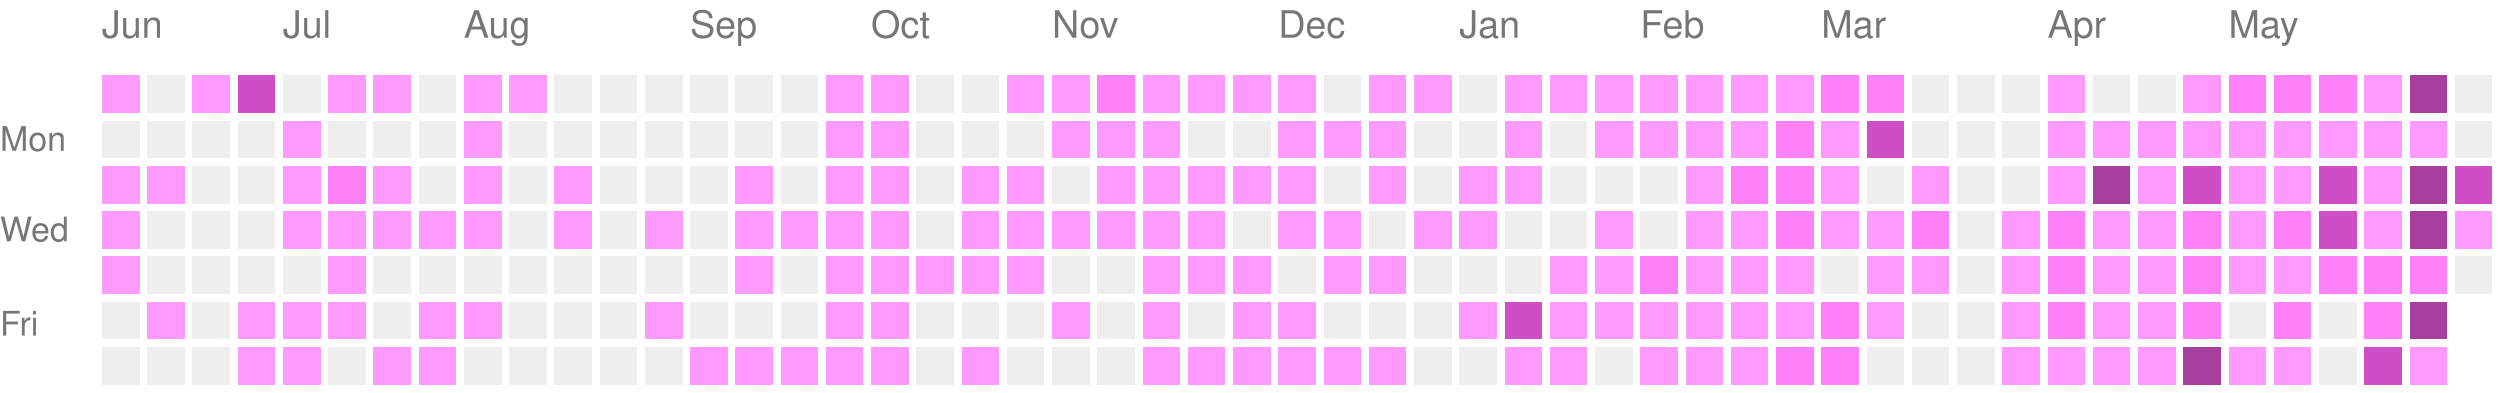
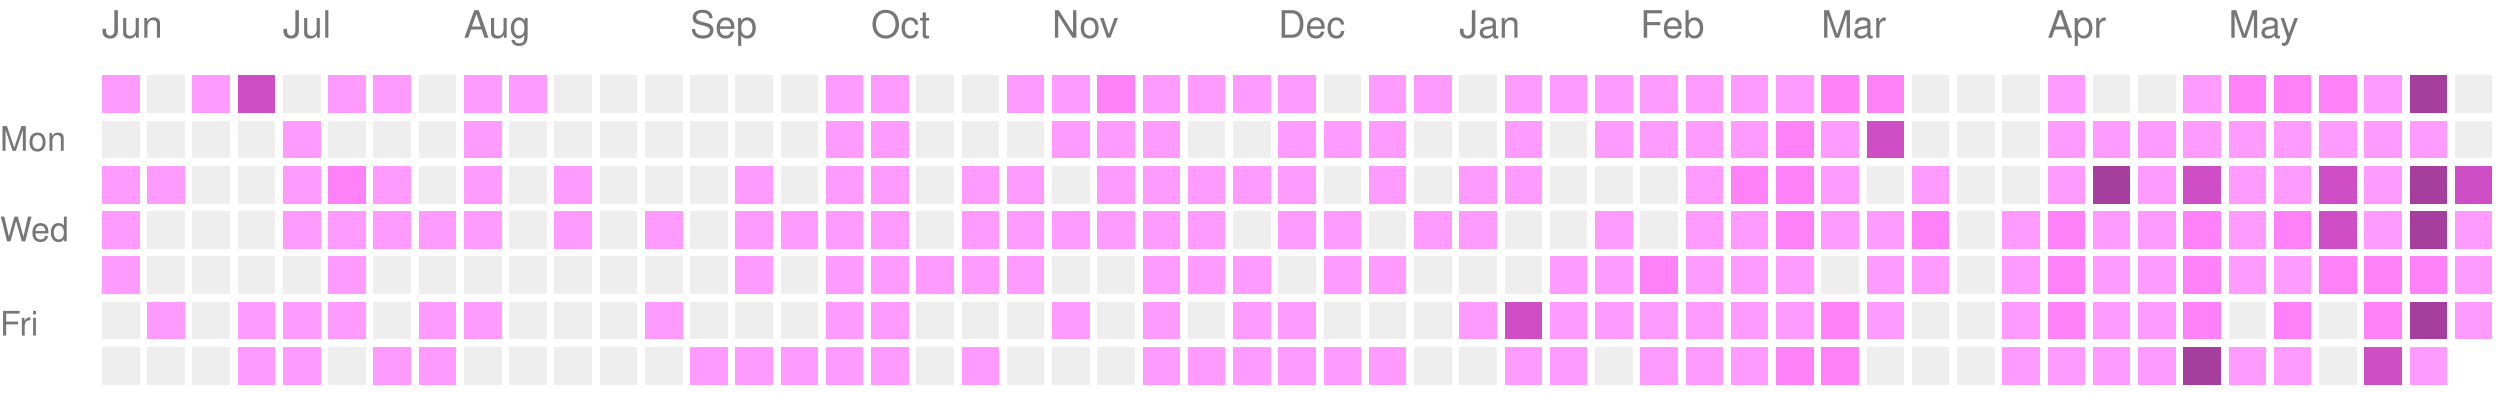
<svg xmlns="http://www.w3.org/2000/svg" version="1.1" width="663" height="104">
  <rect style="fill:#ff9bff;shape-rendering:crispedges;" data-score="1" data-date="2025-06-08" x="27" y="20" width="10" height="10" />
  <rect style="fill:#EEEEEE;shape-rendering:crispedges;" data-score="0" data-date="2025-06-15" x="39" y="20" width="10" height="10" />
  <rect style="fill:#ff9bff;shape-rendering:crispedges;" data-score="1" data-date="2025-06-22" x="51" y="20" width="10" height="10" />
  <rect style="fill:#d04ec5;shape-rendering:crispedges;" data-score="3" data-date="2025-06-29" x="63" y="20" width="10" height="10" />
  <rect style="fill:#EEEEEE;shape-rendering:crispedges;" data-score="0" data-date="2025-07-06" x="75" y="20" width="10" height="10" />
  <rect style="fill:#ff9bff;shape-rendering:crispedges;" data-score="1" data-date="2025-07-13" x="87" y="20" width="10" height="10" />
  <rect style="fill:#ff9bff;shape-rendering:crispedges;" data-score="1" data-date="2025-07-20" x="99" y="20" width="10" height="10" />
  <rect style="fill:#EEEEEE;shape-rendering:crispedges;" data-score="0" data-date="2025-07-27" x="111" y="20" width="10" height="10" />
  <rect style="fill:#ff9bff;shape-rendering:crispedges;" data-score="1" data-date="2025-08-03" x="123" y="20" width="10" height="10" />
  <rect style="fill:#ff9bff;shape-rendering:crispedges;" data-score="1" data-date="2025-08-10" x="135" y="20" width="10" height="10" />
  <rect style="fill:#EEEEEE;shape-rendering:crispedges;" data-score="0" data-date="2025-08-17" x="147" y="20" width="10" height="10" />
  <rect style="fill:#EEEEEE;shape-rendering:crispedges;" data-score="0" data-date="2025-08-24" x="159" y="20" width="10" height="10" />
  <rect style="fill:#EEEEEE;shape-rendering:crispedges;" data-score="0" data-date="2025-08-31" x="171" y="20" width="10" height="10" />
  <rect style="fill:#EEEEEE;shape-rendering:crispedges;" data-score="0" data-date="2025-09-07" x="183" y="20" width="10" height="10" />
  <rect style="fill:#EEEEEE;shape-rendering:crispedges;" data-score="0" data-date="2025-09-14" x="195" y="20" width="10" height="10" />
  <rect style="fill:#EEEEEE;shape-rendering:crispedges;" data-score="0" data-date="2025-09-21" x="207" y="20" width="10" height="10" />
  <rect style="fill:#ff9bff;shape-rendering:crispedges;" data-score="1" data-date="2025-09-28" x="219" y="20" width="10" height="10" />
  <rect style="fill:#ff9bff;shape-rendering:crispedges;" data-score="1" data-date="2025-10-05" x="231" y="20" width="10" height="10" />
  <rect style="fill:#EEEEEE;shape-rendering:crispedges;" data-score="0" data-date="2025-10-12" x="243" y="20" width="10" height="10" />
  <rect style="fill:#EEEEEE;shape-rendering:crispedges;" data-score="0" data-date="2025-10-19" x="255" y="20" width="10" height="10" />
  <rect style="fill:#ff9bff;shape-rendering:crispedges;" data-score="1" data-date="2025-10-26" x="267" y="20" width="10" height="10" />
  <rect style="fill:#ff9bff;shape-rendering:crispedges;" data-score="1" data-date="2025-11-02" x="279" y="20" width="10" height="10" />
  <rect style="fill:#ff81f8;shape-rendering:crispedges;" data-score="2" data-date="2025-11-09" x="291" y="20" width="10" height="10" />
  <rect style="fill:#ff9bff;shape-rendering:crispedges;" data-score="1" data-date="2025-11-16" x="303" y="20" width="10" height="10" />
  <rect style="fill:#ff9bff;shape-rendering:crispedges;" data-score="1" data-date="2025-11-23" x="315" y="20" width="10" height="10" />
  <rect style="fill:#ff9bff;shape-rendering:crispedges;" data-score="1" data-date="2025-11-30" x="327" y="20" width="10" height="10" />
  <rect style="fill:#ff9bff;shape-rendering:crispedges;" data-score="1" data-date="2025-12-07" x="339" y="20" width="10" height="10" />
  <rect style="fill:#EEEEEE;shape-rendering:crispedges;" data-score="0" data-date="2025-12-14" x="351" y="20" width="10" height="10" />
  <rect style="fill:#ff9bff;shape-rendering:crispedges;" data-score="1" data-date="2025-12-21" x="363" y="20" width="10" height="10" />
  <rect style="fill:#ff9bff;shape-rendering:crispedges;" data-score="1" data-date="2025-12-28" x="375" y="20" width="10" height="10" />
  <rect style="fill:#EEEEEE;shape-rendering:crispedges;" data-score="0" data-date="2026-01-04" x="387" y="20" width="10" height="10" />
  <rect style="fill:#ff9bff;shape-rendering:crispedges;" data-score="1" data-date="2026-01-11" x="399" y="20" width="10" height="10" />
  <rect style="fill:#ff9bff;shape-rendering:crispedges;" data-score="1" data-date="2026-01-18" x="411" y="20" width="10" height="10" />
  <rect style="fill:#ff9bff;shape-rendering:crispedges;" data-score="1" data-date="2026-01-25" x="423" y="20" width="10" height="10" />
  <rect style="fill:#ff9bff;shape-rendering:crispedges;" data-score="1" data-date="2026-02-01" x="435" y="20" width="10" height="10" />
  <rect style="fill:#ff9bff;shape-rendering:crispedges;" data-score="1" data-date="2026-02-08" x="447" y="20" width="10" height="10" />
  <rect style="fill:#ff9bff;shape-rendering:crispedges;" data-score="1" data-date="2026-02-15" x="459" y="20" width="10" height="10" />
  <rect style="fill:#ff9bff;shape-rendering:crispedges;" data-score="1" data-date="2026-02-22" x="471" y="20" width="10" height="10" />
  <rect style="fill:#ff81f8;shape-rendering:crispedges;" data-score="2" data-date="2026-03-01" x="483" y="20" width="10" height="10" />
  <rect style="fill:#ff81f8;shape-rendering:crispedges;" data-score="2" data-date="2026-03-08" x="495" y="20" width="10" height="10" />
  <rect style="fill:#EEEEEE;shape-rendering:crispedges;" data-score="0" data-date="2026-03-15" x="507" y="20" width="10" height="10" />
  <rect style="fill:#EEEEEE;shape-rendering:crispedges;" data-score="0" data-date="2026-03-22" x="519" y="20" width="10" height="10" />
  <rect style="fill:#EEEEEE;shape-rendering:crispedges;" data-score="0" data-date="2026-03-29" x="531" y="20" width="10" height="10" />
  <rect style="fill:#ff9bff;shape-rendering:crispedges;" data-score="1" data-date="2026-04-05" x="543" y="20" width="10" height="10" />
  <rect style="fill:#EEEEEE;shape-rendering:crispedges;" data-score="0" data-date="2026-04-12" x="555" y="20" width="10" height="10" />
  <rect style="fill:#EEEEEE;shape-rendering:crispedges;" data-score="0" data-date="2026-04-19" x="567" y="20" width="10" height="10" />
  <rect style="fill:#ff9bff;shape-rendering:crispedges;" data-score="1" data-date="2026-04-26" x="579" y="20" width="10" height="10" />
  <rect style="fill:#ff81f8;shape-rendering:crispedges;" data-score="2" data-date="2026-05-03" x="591" y="20" width="10" height="10" />
  <rect style="fill:#ff81f8;shape-rendering:crispedges;" data-score="2" data-date="2026-05-10" x="603" y="20" width="10" height="10" />
  <rect style="fill:#ff81f8;shape-rendering:crispedges;" data-score="2" data-date="2026-05-17" x="615" y="20" width="10" height="10" />
  <rect style="fill:#ff9bff;shape-rendering:crispedges;" data-score="1" data-date="2026-05-24" x="627" y="20" width="10" height="10" />
  <rect style="fill:#a63e9e;shape-rendering:crispedges;" data-score="4" data-date="2026-05-31" x="639" y="20" width="10" height="10" />
  <rect style="fill:#EEEEEE;shape-rendering:crispedges;" data-score="0" data-date="2026-06-07" x="651" y="20" width="10" height="10" />
  <rect style="fill:#EEEEEE;shape-rendering:crispedges;" data-score="0" data-date="2025-06-09" x="27" y="32" width="10" height="10" />
  <rect style="fill:#EEEEEE;shape-rendering:crispedges;" data-score="0" data-date="2025-06-16" x="39" y="32" width="10" height="10" />
  <rect style="fill:#EEEEEE;shape-rendering:crispedges;" data-score="0" data-date="2025-06-23" x="51" y="32" width="10" height="10" />
  <rect style="fill:#EEEEEE;shape-rendering:crispedges;" data-score="0" data-date="2025-06-30" x="63" y="32" width="10" height="10" />
  <rect style="fill:#ff9bff;shape-rendering:crispedges;" data-score="1" data-date="2025-07-07" x="75" y="32" width="10" height="10" />
  <rect style="fill:#EEEEEE;shape-rendering:crispedges;" data-score="0" data-date="2025-07-14" x="87" y="32" width="10" height="10" />
  <rect style="fill:#EEEEEE;shape-rendering:crispedges;" data-score="0" data-date="2025-07-21" x="99" y="32" width="10" height="10" />
  <rect style="fill:#EEEEEE;shape-rendering:crispedges;" data-score="0" data-date="2025-07-28" x="111" y="32" width="10" height="10" />
  <rect style="fill:#ff9bff;shape-rendering:crispedges;" data-score="1" data-date="2025-08-04" x="123" y="32" width="10" height="10" />
  <rect style="fill:#EEEEEE;shape-rendering:crispedges;" data-score="0" data-date="2025-08-11" x="135" y="32" width="10" height="10" />
  <rect style="fill:#EEEEEE;shape-rendering:crispedges;" data-score="0" data-date="2025-08-18" x="147" y="32" width="10" height="10" />
  <rect style="fill:#EEEEEE;shape-rendering:crispedges;" data-score="0" data-date="2025-08-25" x="159" y="32" width="10" height="10" />
  <rect style="fill:#EEEEEE;shape-rendering:crispedges;" data-score="0" data-date="2025-09-01" x="171" y="32" width="10" height="10" />
  <rect style="fill:#EEEEEE;shape-rendering:crispedges;" data-score="0" data-date="2025-09-08" x="183" y="32" width="10" height="10" />
  <rect style="fill:#EEEEEE;shape-rendering:crispedges;" data-score="0" data-date="2025-09-15" x="195" y="32" width="10" height="10" />
  <rect style="fill:#EEEEEE;shape-rendering:crispedges;" data-score="0" data-date="2025-09-22" x="207" y="32" width="10" height="10" />
  <rect style="fill:#ff9bff;shape-rendering:crispedges;" data-score="1" data-date="2025-09-29" x="219" y="32" width="10" height="10" />
  <rect style="fill:#ff9bff;shape-rendering:crispedges;" data-score="1" data-date="2025-10-06" x="231" y="32" width="10" height="10" />
  <rect style="fill:#EEEEEE;shape-rendering:crispedges;" data-score="0" data-date="2025-10-13" x="243" y="32" width="10" height="10" />
  <rect style="fill:#EEEEEE;shape-rendering:crispedges;" data-score="0" data-date="2025-10-20" x="255" y="32" width="10" height="10" />
  <rect style="fill:#EEEEEE;shape-rendering:crispedges;" data-score="0" data-date="2025-10-27" x="267" y="32" width="10" height="10" />
  <rect style="fill:#ff9bff;shape-rendering:crispedges;" data-score="1" data-date="2025-11-03" x="279" y="32" width="10" height="10" />
  <rect style="fill:#ff9bff;shape-rendering:crispedges;" data-score="1" data-date="2025-11-10" x="291" y="32" width="10" height="10" />
  <rect style="fill:#ff9bff;shape-rendering:crispedges;" data-score="1" data-date="2025-11-17" x="303" y="32" width="10" height="10" />
  <rect style="fill:#EEEEEE;shape-rendering:crispedges;" data-score="0" data-date="2025-11-24" x="315" y="32" width="10" height="10" />
  <rect style="fill:#EEEEEE;shape-rendering:crispedges;" data-score="0" data-date="2025-12-01" x="327" y="32" width="10" height="10" />
  <rect style="fill:#ff9bff;shape-rendering:crispedges;" data-score="1" data-date="2025-12-08" x="339" y="32" width="10" height="10" />
  <rect style="fill:#ff9bff;shape-rendering:crispedges;" data-score="1" data-date="2025-12-15" x="351" y="32" width="10" height="10" />
  <rect style="fill:#ff9bff;shape-rendering:crispedges;" data-score="1" data-date="2025-12-22" x="363" y="32" width="10" height="10" />
  <rect style="fill:#EEEEEE;shape-rendering:crispedges;" data-score="0" data-date="2025-12-29" x="375" y="32" width="10" height="10" />
  <rect style="fill:#EEEEEE;shape-rendering:crispedges;" data-score="0" data-date="2026-01-05" x="387" y="32" width="10" height="10" />
  <rect style="fill:#ff9bff;shape-rendering:crispedges;" data-score="1" data-date="2026-01-12" x="399" y="32" width="10" height="10" />
  <rect style="fill:#EEEEEE;shape-rendering:crispedges;" data-score="0" data-date="2026-01-19" x="411" y="32" width="10" height="10" />
  <rect style="fill:#ff9bff;shape-rendering:crispedges;" data-score="1" data-date="2026-01-26" x="423" y="32" width="10" height="10" />
  <rect style="fill:#ff9bff;shape-rendering:crispedges;" data-score="1" data-date="2026-02-02" x="435" y="32" width="10" height="10" />
  <rect style="fill:#ff9bff;shape-rendering:crispedges;" data-score="1" data-date="2026-02-09" x="447" y="32" width="10" height="10" />
  <rect style="fill:#ff9bff;shape-rendering:crispedges;" data-score="1" data-date="2026-02-16" x="459" y="32" width="10" height="10" />
  <rect style="fill:#ff81f8;shape-rendering:crispedges;" data-score="2" data-date="2026-02-23" x="471" y="32" width="10" height="10" />
  <rect style="fill:#ff9bff;shape-rendering:crispedges;" data-score="1" data-date="2026-03-02" x="483" y="32" width="10" height="10" />
  <rect style="fill:#d04ec5;shape-rendering:crispedges;" data-score="3" data-date="2026-03-09" x="495" y="32" width="10" height="10" />
  <rect style="fill:#EEEEEE;shape-rendering:crispedges;" data-score="0" data-date="2026-03-16" x="507" y="32" width="10" height="10" />
  <rect style="fill:#EEEEEE;shape-rendering:crispedges;" data-score="0" data-date="2026-03-23" x="519" y="32" width="10" height="10" />
  <rect style="fill:#EEEEEE;shape-rendering:crispedges;" data-score="0" data-date="2026-03-30" x="531" y="32" width="10" height="10" />
  <rect style="fill:#ff9bff;shape-rendering:crispedges;" data-score="1" data-date="2026-04-06" x="543" y="32" width="10" height="10" />
  <rect style="fill:#ff9bff;shape-rendering:crispedges;" data-score="1" data-date="2026-04-13" x="555" y="32" width="10" height="10" />
  <rect style="fill:#ff9bff;shape-rendering:crispedges;" data-score="1" data-date="2026-04-20" x="567" y="32" width="10" height="10" />
  <rect style="fill:#ff9bff;shape-rendering:crispedges;" data-score="1" data-date="2026-04-27" x="579" y="32" width="10" height="10" />
  <rect style="fill:#ff9bff;shape-rendering:crispedges;" data-score="1" data-date="2026-05-04" x="591" y="32" width="10" height="10" />
  <rect style="fill:#ff9bff;shape-rendering:crispedges;" data-score="1" data-date="2026-05-11" x="603" y="32" width="10" height="10" />
  <rect style="fill:#ff9bff;shape-rendering:crispedges;" data-score="1" data-date="2026-05-18" x="615" y="32" width="10" height="10" />
  <rect style="fill:#ff9bff;shape-rendering:crispedges;" data-score="1" data-date="2026-05-25" x="627" y="32" width="10" height="10" />
  <rect style="fill:#ff9bff;shape-rendering:crispedges;" data-score="1" data-date="2026-06-01" x="639" y="32" width="10" height="10" />
  <rect style="fill:#EEEEEE;shape-rendering:crispedges;" data-score="0" data-date="2026-06-08" x="651" y="32" width="10" height="10" />
  <rect style="fill:#ff9bff;shape-rendering:crispedges;" data-score="1" data-date="2025-06-10" x="27" y="44" width="10" height="10" />
  <rect style="fill:#ff9bff;shape-rendering:crispedges;" data-score="1" data-date="2025-06-17" x="39" y="44" width="10" height="10" />
  <rect style="fill:#EEEEEE;shape-rendering:crispedges;" data-score="0" data-date="2025-06-24" x="51" y="44" width="10" height="10" />
  <rect style="fill:#EEEEEE;shape-rendering:crispedges;" data-score="0" data-date="2025-07-01" x="63" y="44" width="10" height="10" />
  <rect style="fill:#ff9bff;shape-rendering:crispedges;" data-score="1" data-date="2025-07-08" x="75" y="44" width="10" height="10" />
  <rect style="fill:#ff81f8;shape-rendering:crispedges;" data-score="2" data-date="2025-07-15" x="87" y="44" width="10" height="10" />
  <rect style="fill:#ff9bff;shape-rendering:crispedges;" data-score="1" data-date="2025-07-22" x="99" y="44" width="10" height="10" />
  <rect style="fill:#EEEEEE;shape-rendering:crispedges;" data-score="0" data-date="2025-07-29" x="111" y="44" width="10" height="10" />
  <rect style="fill:#ff9bff;shape-rendering:crispedges;" data-score="1" data-date="2025-08-05" x="123" y="44" width="10" height="10" />
  <rect style="fill:#EEEEEE;shape-rendering:crispedges;" data-score="0" data-date="2025-08-12" x="135" y="44" width="10" height="10" />
  <rect style="fill:#ff9bff;shape-rendering:crispedges;" data-score="1" data-date="2025-08-19" x="147" y="44" width="10" height="10" />
  <rect style="fill:#EEEEEE;shape-rendering:crispedges;" data-score="0" data-date="2025-08-26" x="159" y="44" width="10" height="10" />
  <rect style="fill:#EEEEEE;shape-rendering:crispedges;" data-score="0" data-date="2025-09-02" x="171" y="44" width="10" height="10" />
  <rect style="fill:#EEEEEE;shape-rendering:crispedges;" data-score="0" data-date="2025-09-09" x="183" y="44" width="10" height="10" />
  <rect style="fill:#ff9bff;shape-rendering:crispedges;" data-score="1" data-date="2025-09-16" x="195" y="44" width="10" height="10" />
  <rect style="fill:#EEEEEE;shape-rendering:crispedges;" data-score="0" data-date="2025-09-23" x="207" y="44" width="10" height="10" />
  <rect style="fill:#ff9bff;shape-rendering:crispedges;" data-score="1" data-date="2025-09-30" x="219" y="44" width="10" height="10" />
  <rect style="fill:#ff9bff;shape-rendering:crispedges;" data-score="1" data-date="2025-10-07" x="231" y="44" width="10" height="10" />
  <rect style="fill:#EEEEEE;shape-rendering:crispedges;" data-score="0" data-date="2025-10-14" x="243" y="44" width="10" height="10" />
  <rect style="fill:#ff9bff;shape-rendering:crispedges;" data-score="1" data-date="2025-10-21" x="255" y="44" width="10" height="10" />
  <rect style="fill:#ff9bff;shape-rendering:crispedges;" data-score="1" data-date="2025-10-28" x="267" y="44" width="10" height="10" />
  <rect style="fill:#EEEEEE;shape-rendering:crispedges;" data-score="0" data-date="2025-11-04" x="279" y="44" width="10" height="10" />
  <rect style="fill:#ff9bff;shape-rendering:crispedges;" data-score="1" data-date="2025-11-11" x="291" y="44" width="10" height="10" />
  <rect style="fill:#ff9bff;shape-rendering:crispedges;" data-score="1" data-date="2025-11-18" x="303" y="44" width="10" height="10" />
  <rect style="fill:#ff9bff;shape-rendering:crispedges;" data-score="1" data-date="2025-11-25" x="315" y="44" width="10" height="10" />
  <rect style="fill:#ff9bff;shape-rendering:crispedges;" data-score="1" data-date="2025-12-02" x="327" y="44" width="10" height="10" />
  <rect style="fill:#ff9bff;shape-rendering:crispedges;" data-score="1" data-date="2025-12-09" x="339" y="44" width="10" height="10" />
  <rect style="fill:#EEEEEE;shape-rendering:crispedges;" data-score="0" data-date="2025-12-16" x="351" y="44" width="10" height="10" />
  <rect style="fill:#ff9bff;shape-rendering:crispedges;" data-score="1" data-date="2025-12-23" x="363" y="44" width="10" height="10" />
  <rect style="fill:#EEEEEE;shape-rendering:crispedges;" data-score="0" data-date="2025-12-30" x="375" y="44" width="10" height="10" />
  <rect style="fill:#ff9bff;shape-rendering:crispedges;" data-score="1" data-date="2026-01-06" x="387" y="44" width="10" height="10" />
  <rect style="fill:#ff9bff;shape-rendering:crispedges;" data-score="1" data-date="2026-01-13" x="399" y="44" width="10" height="10" />
  <rect style="fill:#EEEEEE;shape-rendering:crispedges;" data-score="0" data-date="2026-01-20" x="411" y="44" width="10" height="10" />
  <rect style="fill:#EEEEEE;shape-rendering:crispedges;" data-score="0" data-date="2026-01-27" x="423" y="44" width="10" height="10" />
  <rect style="fill:#EEEEEE;shape-rendering:crispedges;" data-score="0" data-date="2026-02-03" x="435" y="44" width="10" height="10" />
  <rect style="fill:#ff9bff;shape-rendering:crispedges;" data-score="1" data-date="2026-02-10" x="447" y="44" width="10" height="10" />
  <rect style="fill:#ff81f8;shape-rendering:crispedges;" data-score="2" data-date="2026-02-17" x="459" y="44" width="10" height="10" />
  <rect style="fill:#ff81f8;shape-rendering:crispedges;" data-score="2" data-date="2026-02-24" x="471" y="44" width="10" height="10" />
  <rect style="fill:#ff9bff;shape-rendering:crispedges;" data-score="1" data-date="2026-03-03" x="483" y="44" width="10" height="10" />
  <rect style="fill:#EEEEEE;shape-rendering:crispedges;" data-score="0" data-date="2026-03-10" x="495" y="44" width="10" height="10" />
  <rect style="fill:#ff9bff;shape-rendering:crispedges;" data-score="1" data-date="2026-03-17" x="507" y="44" width="10" height="10" />
  <rect style="fill:#EEEEEE;shape-rendering:crispedges;" data-score="0" data-date="2026-03-24" x="519" y="44" width="10" height="10" />
  <rect style="fill:#EEEEEE;shape-rendering:crispedges;" data-score="0" data-date="2026-03-31" x="531" y="44" width="10" height="10" />
  <rect style="fill:#ff9bff;shape-rendering:crispedges;" data-score="1" data-date="2026-04-07" x="543" y="44" width="10" height="10" />
  <rect style="fill:#a63e9e;shape-rendering:crispedges;" data-score="4" data-date="2026-04-14" x="555" y="44" width="10" height="10" />
  <rect style="fill:#ff9bff;shape-rendering:crispedges;" data-score="1" data-date="2026-04-21" x="567" y="44" width="10" height="10" />
  <rect style="fill:#d04ec5;shape-rendering:crispedges;" data-score="3" data-date="2026-04-28" x="579" y="44" width="10" height="10" />
  <rect style="fill:#ff9bff;shape-rendering:crispedges;" data-score="1" data-date="2026-05-05" x="591" y="44" width="10" height="10" />
  <rect style="fill:#ff9bff;shape-rendering:crispedges;" data-score="1" data-date="2026-05-12" x="603" y="44" width="10" height="10" />
  <rect style="fill:#d04ec5;shape-rendering:crispedges;" data-score="3" data-date="2026-05-19" x="615" y="44" width="10" height="10" />
  <rect style="fill:#ff9bff;shape-rendering:crispedges;" data-score="1" data-date="2026-05-26" x="627" y="44" width="10" height="10" />
  <rect style="fill:#a63e9e;shape-rendering:crispedges;" data-score="4" data-date="2026-06-02" x="639" y="44" width="10" height="10" />
  <rect style="fill:#d04ec5;shape-rendering:crispedges;" data-score="3" data-date="2026-06-09" x="651" y="44" width="10" height="10" />
  <rect style="fill:#ff9bff;shape-rendering:crispedges;" data-score="1" data-date="2025-06-11" x="27" y="56" width="10" height="10" />
  <rect style="fill:#EEEEEE;shape-rendering:crispedges;" data-score="0" data-date="2025-06-18" x="39" y="56" width="10" height="10" />
  <rect style="fill:#EEEEEE;shape-rendering:crispedges;" data-score="0" data-date="2025-06-25" x="51" y="56" width="10" height="10" />
  <rect style="fill:#EEEEEE;shape-rendering:crispedges;" data-score="0" data-date="2025-07-02" x="63" y="56" width="10" height="10" />
  <rect style="fill:#ff9bff;shape-rendering:crispedges;" data-score="1" data-date="2025-07-09" x="75" y="56" width="10" height="10" />
  <rect style="fill:#ff9bff;shape-rendering:crispedges;" data-score="1" data-date="2025-07-16" x="87" y="56" width="10" height="10" />
  <rect style="fill:#ff9bff;shape-rendering:crispedges;" data-score="1" data-date="2025-07-23" x="99" y="56" width="10" height="10" />
  <rect style="fill:#ff9bff;shape-rendering:crispedges;" data-score="1" data-date="2025-07-30" x="111" y="56" width="10" height="10" />
  <rect style="fill:#ff9bff;shape-rendering:crispedges;" data-score="1" data-date="2025-08-06" x="123" y="56" width="10" height="10" />
  <rect style="fill:#EEEEEE;shape-rendering:crispedges;" data-score="0" data-date="2025-08-13" x="135" y="56" width="10" height="10" />
  <rect style="fill:#ff9bff;shape-rendering:crispedges;" data-score="1" data-date="2025-08-20" x="147" y="56" width="10" height="10" />
  <rect style="fill:#EEEEEE;shape-rendering:crispedges;" data-score="0" data-date="2025-08-27" x="159" y="56" width="10" height="10" />
  <rect style="fill:#ff9bff;shape-rendering:crispedges;" data-score="1" data-date="2025-09-03" x="171" y="56" width="10" height="10" />
  <rect style="fill:#EEEEEE;shape-rendering:crispedges;" data-score="0" data-date="2025-09-10" x="183" y="56" width="10" height="10" />
  <rect style="fill:#ff9bff;shape-rendering:crispedges;" data-score="1" data-date="2025-09-17" x="195" y="56" width="10" height="10" />
  <rect style="fill:#ff9bff;shape-rendering:crispedges;" data-score="1" data-date="2025-09-24" x="207" y="56" width="10" height="10" />
  <rect style="fill:#ff9bff;shape-rendering:crispedges;" data-score="1" data-date="2025-10-01" x="219" y="56" width="10" height="10" />
  <rect style="fill:#ff9bff;shape-rendering:crispedges;" data-score="1" data-date="2025-10-08" x="231" y="56" width="10" height="10" />
  <rect style="fill:#EEEEEE;shape-rendering:crispedges;" data-score="0" data-date="2025-10-15" x="243" y="56" width="10" height="10" />
  <rect style="fill:#ff9bff;shape-rendering:crispedges;" data-score="1" data-date="2025-10-22" x="255" y="56" width="10" height="10" />
  <rect style="fill:#ff9bff;shape-rendering:crispedges;" data-score="1" data-date="2025-10-29" x="267" y="56" width="10" height="10" />
  <rect style="fill:#ff9bff;shape-rendering:crispedges;" data-score="1" data-date="2025-11-05" x="279" y="56" width="10" height="10" />
  <rect style="fill:#ff9bff;shape-rendering:crispedges;" data-score="1" data-date="2025-11-12" x="291" y="56" width="10" height="10" />
  <rect style="fill:#ff9bff;shape-rendering:crispedges;" data-score="1" data-date="2025-11-19" x="303" y="56" width="10" height="10" />
  <rect style="fill:#ff9bff;shape-rendering:crispedges;" data-score="1" data-date="2025-11-26" x="315" y="56" width="10" height="10" />
  <rect style="fill:#EEEEEE;shape-rendering:crispedges;" data-score="0" data-date="2025-12-03" x="327" y="56" width="10" height="10" />
  <rect style="fill:#ff9bff;shape-rendering:crispedges;" data-score="1" data-date="2025-12-10" x="339" y="56" width="10" height="10" />
  <rect style="fill:#ff9bff;shape-rendering:crispedges;" data-score="1" data-date="2025-12-17" x="351" y="56" width="10" height="10" />
  <rect style="fill:#EEEEEE;shape-rendering:crispedges;" data-score="0" data-date="2025-12-24" x="363" y="56" width="10" height="10" />
  <rect style="fill:#ff9bff;shape-rendering:crispedges;" data-score="1" data-date="2025-12-31" x="375" y="56" width="10" height="10" />
  <rect style="fill:#ff9bff;shape-rendering:crispedges;" data-score="1" data-date="2026-01-07" x="387" y="56" width="10" height="10" />
  <rect style="fill:#EEEEEE;shape-rendering:crispedges;" data-score="0" data-date="2026-01-14" x="399" y="56" width="10" height="10" />
  <rect style="fill:#EEEEEE;shape-rendering:crispedges;" data-score="0" data-date="2026-01-21" x="411" y="56" width="10" height="10" />
  <rect style="fill:#ff9bff;shape-rendering:crispedges;" data-score="1" data-date="2026-01-28" x="423" y="56" width="10" height="10" />
  <rect style="fill:#EEEEEE;shape-rendering:crispedges;" data-score="0" data-date="2026-02-04" x="435" y="56" width="10" height="10" />
  <rect style="fill:#ff9bff;shape-rendering:crispedges;" data-score="1" data-date="2026-02-11" x="447" y="56" width="10" height="10" />
  <rect style="fill:#ff9bff;shape-rendering:crispedges;" data-score="1" data-date="2026-02-18" x="459" y="56" width="10" height="10" />
  <rect style="fill:#ff81f8;shape-rendering:crispedges;" data-score="2" data-date="2026-02-25" x="471" y="56" width="10" height="10" />
  <rect style="fill:#ff9bff;shape-rendering:crispedges;" data-score="1" data-date="2026-03-04" x="483" y="56" width="10" height="10" />
  <rect style="fill:#ff9bff;shape-rendering:crispedges;" data-score="1" data-date="2026-03-11" x="495" y="56" width="10" height="10" />
  <rect style="fill:#ff81f8;shape-rendering:crispedges;" data-score="2" data-date="2026-03-18" x="507" y="56" width="10" height="10" />
  <rect style="fill:#EEEEEE;shape-rendering:crispedges;" data-score="0" data-date="2026-03-25" x="519" y="56" width="10" height="10" />
  <rect style="fill:#ff9bff;shape-rendering:crispedges;" data-score="1" data-date="2026-04-01" x="531" y="56" width="10" height="10" />
  <rect style="fill:#ff81f8;shape-rendering:crispedges;" data-score="2" data-date="2026-04-08" x="543" y="56" width="10" height="10" />
  <rect style="fill:#ff9bff;shape-rendering:crispedges;" data-score="1" data-date="2026-04-15" x="555" y="56" width="10" height="10" />
  <rect style="fill:#ff9bff;shape-rendering:crispedges;" data-score="1" data-date="2026-04-22" x="567" y="56" width="10" height="10" />
  <rect style="fill:#ff81f8;shape-rendering:crispedges;" data-score="2" data-date="2026-04-29" x="579" y="56" width="10" height="10" />
  <rect style="fill:#ff9bff;shape-rendering:crispedges;" data-score="1" data-date="2026-05-06" x="591" y="56" width="10" height="10" />
  <rect style="fill:#ff81f8;shape-rendering:crispedges;" data-score="2" data-date="2026-05-13" x="603" y="56" width="10" height="10" />
  <rect style="fill:#d04ec5;shape-rendering:crispedges;" data-score="3" data-date="2026-05-20" x="615" y="56" width="10" height="10" />
  <rect style="fill:#ff9bff;shape-rendering:crispedges;" data-score="1" data-date="2026-05-27" x="627" y="56" width="10" height="10" />
  <rect style="fill:#a63e9e;shape-rendering:crispedges;" data-score="4" data-date="2026-06-03" x="639" y="56" width="10" height="10" />
  <rect style="fill:#ff9bff;shape-rendering:crispedges;" data-score="1" data-date="2026-06-10" x="651" y="56" width="10" height="10" />
  <rect style="fill:#ff9bff;shape-rendering:crispedges;" data-score="1" data-date="2025-06-12" x="27" y="68" width="10" height="10" />
  <rect style="fill:#EEEEEE;shape-rendering:crispedges;" data-score="0" data-date="2025-06-19" x="39" y="68" width="10" height="10" />
  <rect style="fill:#EEEEEE;shape-rendering:crispedges;" data-score="0" data-date="2025-06-26" x="51" y="68" width="10" height="10" />
  <rect style="fill:#EEEEEE;shape-rendering:crispedges;" data-score="0" data-date="2025-07-03" x="63" y="68" width="10" height="10" />
  <rect style="fill:#EEEEEE;shape-rendering:crispedges;" data-score="0" data-date="2025-07-10" x="75" y="68" width="10" height="10" />
  <rect style="fill:#ff9bff;shape-rendering:crispedges;" data-score="1" data-date="2025-07-17" x="87" y="68" width="10" height="10" />
  <rect style="fill:#EEEEEE;shape-rendering:crispedges;" data-score="0" data-date="2025-07-24" x="99" y="68" width="10" height="10" />
  <rect style="fill:#EEEEEE;shape-rendering:crispedges;" data-score="0" data-date="2025-07-31" x="111" y="68" width="10" height="10" />
  <rect style="fill:#EEEEEE;shape-rendering:crispedges;" data-score="0" data-date="2025-08-07" x="123" y="68" width="10" height="10" />
  <rect style="fill:#EEEEEE;shape-rendering:crispedges;" data-score="0" data-date="2025-08-14" x="135" y="68" width="10" height="10" />
  <rect style="fill:#EEEEEE;shape-rendering:crispedges;" data-score="0" data-date="2025-08-21" x="147" y="68" width="10" height="10" />
  <rect style="fill:#EEEEEE;shape-rendering:crispedges;" data-score="0" data-date="2025-08-28" x="159" y="68" width="10" height="10" />
  <rect style="fill:#EEEEEE;shape-rendering:crispedges;" data-score="0" data-date="2025-09-04" x="171" y="68" width="10" height="10" />
  <rect style="fill:#EEEEEE;shape-rendering:crispedges;" data-score="0" data-date="2025-09-11" x="183" y="68" width="10" height="10" />
  <rect style="fill:#ff9bff;shape-rendering:crispedges;" data-score="1" data-date="2025-09-18" x="195" y="68" width="10" height="10" />
  <rect style="fill:#EEEEEE;shape-rendering:crispedges;" data-score="0" data-date="2025-09-25" x="207" y="68" width="10" height="10" />
  <rect style="fill:#ff9bff;shape-rendering:crispedges;" data-score="1" data-date="2025-10-02" x="219" y="68" width="10" height="10" />
  <rect style="fill:#ff9bff;shape-rendering:crispedges;" data-score="1" data-date="2025-10-09" x="231" y="68" width="10" height="10" />
  <rect style="fill:#ff9bff;shape-rendering:crispedges;" data-score="1" data-date="2025-10-16" x="243" y="68" width="10" height="10" />
  <rect style="fill:#ff9bff;shape-rendering:crispedges;" data-score="1" data-date="2025-10-23" x="255" y="68" width="10" height="10" />
  <rect style="fill:#ff9bff;shape-rendering:crispedges;" data-score="1" data-date="2025-10-30" x="267" y="68" width="10" height="10" />
  <rect style="fill:#EEEEEE;shape-rendering:crispedges;" data-score="0" data-date="2025-11-06" x="279" y="68" width="10" height="10" />
  <rect style="fill:#EEEEEE;shape-rendering:crispedges;" data-score="0" data-date="2025-11-13" x="291" y="68" width="10" height="10" />
  <rect style="fill:#ff9bff;shape-rendering:crispedges;" data-score="1" data-date="2025-11-20" x="303" y="68" width="10" height="10" />
  <rect style="fill:#ff9bff;shape-rendering:crispedges;" data-score="1" data-date="2025-11-27" x="315" y="68" width="10" height="10" />
  <rect style="fill:#ff9bff;shape-rendering:crispedges;" data-score="1" data-date="2025-12-04" x="327" y="68" width="10" height="10" />
  <rect style="fill:#EEEEEE;shape-rendering:crispedges;" data-score="0" data-date="2025-12-11" x="339" y="68" width="10" height="10" />
  <rect style="fill:#ff9bff;shape-rendering:crispedges;" data-score="1" data-date="2025-12-18" x="351" y="68" width="10" height="10" />
  <rect style="fill:#ff9bff;shape-rendering:crispedges;" data-score="1" data-date="2025-12-25" x="363" y="68" width="10" height="10" />
  <rect style="fill:#EEEEEE;shape-rendering:crispedges;" data-score="0" data-date="2026-01-01" x="375" y="68" width="10" height="10" />
  <rect style="fill:#EEEEEE;shape-rendering:crispedges;" data-score="0" data-date="2026-01-08" x="387" y="68" width="10" height="10" />
  <rect style="fill:#EEEEEE;shape-rendering:crispedges;" data-score="0" data-date="2026-01-15" x="399" y="68" width="10" height="10" />
  <rect style="fill:#ff9bff;shape-rendering:crispedges;" data-score="1" data-date="2026-01-22" x="411" y="68" width="10" height="10" />
  <rect style="fill:#ff9bff;shape-rendering:crispedges;" data-score="1" data-date="2026-01-29" x="423" y="68" width="10" height="10" />
  <rect style="fill:#ff81f8;shape-rendering:crispedges;" data-score="2" data-date="2026-02-05" x="435" y="68" width="10" height="10" />
  <rect style="fill:#ff9bff;shape-rendering:crispedges;" data-score="1" data-date="2026-02-12" x="447" y="68" width="10" height="10" />
  <rect style="fill:#ff9bff;shape-rendering:crispedges;" data-score="1" data-date="2026-02-19" x="459" y="68" width="10" height="10" />
  <rect style="fill:#ff9bff;shape-rendering:crispedges;" data-score="1" data-date="2026-02-26" x="471" y="68" width="10" height="10" />
  <rect style="fill:#EEEEEE;shape-rendering:crispedges;" data-score="0" data-date="2026-03-05" x="483" y="68" width="10" height="10" />
  <rect style="fill:#ff9bff;shape-rendering:crispedges;" data-score="1" data-date="2026-03-12" x="495" y="68" width="10" height="10" />
  <rect style="fill:#ff9bff;shape-rendering:crispedges;" data-score="1" data-date="2026-03-19" x="507" y="68" width="10" height="10" />
  <rect style="fill:#EEEEEE;shape-rendering:crispedges;" data-score="0" data-date="2026-03-26" x="519" y="68" width="10" height="10" />
  <rect style="fill:#ff9bff;shape-rendering:crispedges;" data-score="1" data-date="2026-04-02" x="531" y="68" width="10" height="10" />
  <rect style="fill:#ff81f8;shape-rendering:crispedges;" data-score="2" data-date="2026-04-09" x="543" y="68" width="10" height="10" />
  <rect style="fill:#ff9bff;shape-rendering:crispedges;" data-score="1" data-date="2026-04-16" x="555" y="68" width="10" height="10" />
  <rect style="fill:#ff9bff;shape-rendering:crispedges;" data-score="1" data-date="2026-04-23" x="567" y="68" width="10" height="10" />
  <rect style="fill:#ff81f8;shape-rendering:crispedges;" data-score="2" data-date="2026-04-30" x="579" y="68" width="10" height="10" />
  <rect style="fill:#ff9bff;shape-rendering:crispedges;" data-score="1" data-date="2026-05-07" x="591" y="68" width="10" height="10" />
  <rect style="fill:#ff9bff;shape-rendering:crispedges;" data-score="1" data-date="2026-05-14" x="603" y="68" width="10" height="10" />
  <rect style="fill:#ff81f8;shape-rendering:crispedges;" data-score="2" data-date="2026-05-21" x="615" y="68" width="10" height="10" />
  <rect style="fill:#ff81f8;shape-rendering:crispedges;" data-score="2" data-date="2026-05-28" x="627" y="68" width="10" height="10" />
  <rect style="fill:#ff81f8;shape-rendering:crispedges;" data-score="2" data-date="2026-06-04" x="639" y="68" width="10" height="10" />
-   <rect style="fill:#EEEEEE;shape-rendering:crispedges;" data-score="0" data-date="2026-06-11" x="651" y="68" width="10" height="10" />
+   <rect style="fill:#ff9bff;shape-rendering:crispedges;" data-score="1" data-date="2026-06-11" x="651" y="68" width="10" height="10" />
  <rect style="fill:#EEEEEE;shape-rendering:crispedges;" data-score="0" data-date="2025-06-13" x="27" y="80" width="10" height="10" />
  <rect style="fill:#ff9bff;shape-rendering:crispedges;" data-score="1" data-date="2025-06-20" x="39" y="80" width="10" height="10" />
  <rect style="fill:#EEEEEE;shape-rendering:crispedges;" data-score="0" data-date="2025-06-27" x="51" y="80" width="10" height="10" />
  <rect style="fill:#ff9bff;shape-rendering:crispedges;" data-score="1" data-date="2025-07-04" x="63" y="80" width="10" height="10" />
  <rect style="fill:#ff9bff;shape-rendering:crispedges;" data-score="1" data-date="2025-07-11" x="75" y="80" width="10" height="10" />
  <rect style="fill:#ff9bff;shape-rendering:crispedges;" data-score="1" data-date="2025-07-18" x="87" y="80" width="10" height="10" />
  <rect style="fill:#EEEEEE;shape-rendering:crispedges;" data-score="0" data-date="2025-07-25" x="99" y="80" width="10" height="10" />
  <rect style="fill:#ff9bff;shape-rendering:crispedges;" data-score="1" data-date="2025-08-01" x="111" y="80" width="10" height="10" />
  <rect style="fill:#ff9bff;shape-rendering:crispedges;" data-score="1" data-date="2025-08-08" x="123" y="80" width="10" height="10" />
  <rect style="fill:#EEEEEE;shape-rendering:crispedges;" data-score="0" data-date="2025-08-15" x="135" y="80" width="10" height="10" />
  <rect style="fill:#EEEEEE;shape-rendering:crispedges;" data-score="0" data-date="2025-08-22" x="147" y="80" width="10" height="10" />
  <rect style="fill:#EEEEEE;shape-rendering:crispedges;" data-score="0" data-date="2025-08-29" x="159" y="80" width="10" height="10" />
  <rect style="fill:#ff9bff;shape-rendering:crispedges;" data-score="1" data-date="2025-09-05" x="171" y="80" width="10" height="10" />
  <rect style="fill:#EEEEEE;shape-rendering:crispedges;" data-score="0" data-date="2025-09-12" x="183" y="80" width="10" height="10" />
  <rect style="fill:#EEEEEE;shape-rendering:crispedges;" data-score="0" data-date="2025-09-19" x="195" y="80" width="10" height="10" />
  <rect style="fill:#EEEEEE;shape-rendering:crispedges;" data-score="0" data-date="2025-09-26" x="207" y="80" width="10" height="10" />
  <rect style="fill:#ff9bff;shape-rendering:crispedges;" data-score="1" data-date="2025-10-03" x="219" y="80" width="10" height="10" />
  <rect style="fill:#ff9bff;shape-rendering:crispedges;" data-score="1" data-date="2025-10-10" x="231" y="80" width="10" height="10" />
  <rect style="fill:#EEEEEE;shape-rendering:crispedges;" data-score="0" data-date="2025-10-17" x="243" y="80" width="10" height="10" />
  <rect style="fill:#EEEEEE;shape-rendering:crispedges;" data-score="0" data-date="2025-10-24" x="255" y="80" width="10" height="10" />
  <rect style="fill:#EEEEEE;shape-rendering:crispedges;" data-score="0" data-date="2025-10-31" x="267" y="80" width="10" height="10" />
  <rect style="fill:#ff9bff;shape-rendering:crispedges;" data-score="1" data-date="2025-11-07" x="279" y="80" width="10" height="10" />
  <rect style="fill:#EEEEEE;shape-rendering:crispedges;" data-score="0" data-date="2025-11-14" x="291" y="80" width="10" height="10" />
  <rect style="fill:#ff9bff;shape-rendering:crispedges;" data-score="1" data-date="2025-11-21" x="303" y="80" width="10" height="10" />
  <rect style="fill:#EEEEEE;shape-rendering:crispedges;" data-score="0" data-date="2025-11-28" x="315" y="80" width="10" height="10" />
  <rect style="fill:#ff9bff;shape-rendering:crispedges;" data-score="1" data-date="2025-12-05" x="327" y="80" width="10" height="10" />
  <rect style="fill:#ff9bff;shape-rendering:crispedges;" data-score="1" data-date="2025-12-12" x="339" y="80" width="10" height="10" />
  <rect style="fill:#EEEEEE;shape-rendering:crispedges;" data-score="0" data-date="2025-12-19" x="351" y="80" width="10" height="10" />
  <rect style="fill:#EEEEEE;shape-rendering:crispedges;" data-score="0" data-date="2025-12-26" x="363" y="80" width="10" height="10" />
  <rect style="fill:#EEEEEE;shape-rendering:crispedges;" data-score="0" data-date="2026-01-02" x="375" y="80" width="10" height="10" />
  <rect style="fill:#ff9bff;shape-rendering:crispedges;" data-score="1" data-date="2026-01-09" x="387" y="80" width="10" height="10" />
  <rect style="fill:#d04ec5;shape-rendering:crispedges;" data-score="3" data-date="2026-01-16" x="399" y="80" width="10" height="10" />
  <rect style="fill:#ff9bff;shape-rendering:crispedges;" data-score="1" data-date="2026-01-23" x="411" y="80" width="10" height="10" />
  <rect style="fill:#ff9bff;shape-rendering:crispedges;" data-score="1" data-date="2026-01-30" x="423" y="80" width="10" height="10" />
  <rect style="fill:#ff9bff;shape-rendering:crispedges;" data-score="1" data-date="2026-02-06" x="435" y="80" width="10" height="10" />
  <rect style="fill:#ff9bff;shape-rendering:crispedges;" data-score="1" data-date="2026-02-13" x="447" y="80" width="10" height="10" />
  <rect style="fill:#ff9bff;shape-rendering:crispedges;" data-score="1" data-date="2026-02-20" x="459" y="80" width="10" height="10" />
  <rect style="fill:#ff9bff;shape-rendering:crispedges;" data-score="1" data-date="2026-02-27" x="471" y="80" width="10" height="10" />
  <rect style="fill:#ff81f8;shape-rendering:crispedges;" data-score="2" data-date="2026-03-06" x="483" y="80" width="10" height="10" />
  <rect style="fill:#ff9bff;shape-rendering:crispedges;" data-score="1" data-date="2026-03-13" x="495" y="80" width="10" height="10" />
  <rect style="fill:#EEEEEE;shape-rendering:crispedges;" data-score="0" data-date="2026-03-20" x="507" y="80" width="10" height="10" />
  <rect style="fill:#EEEEEE;shape-rendering:crispedges;" data-score="0" data-date="2026-03-27" x="519" y="80" width="10" height="10" />
  <rect style="fill:#ff9bff;shape-rendering:crispedges;" data-score="1" data-date="2026-04-03" x="531" y="80" width="10" height="10" />
  <rect style="fill:#ff81f8;shape-rendering:crispedges;" data-score="2" data-date="2026-04-10" x="543" y="80" width="10" height="10" />
  <rect style="fill:#ff9bff;shape-rendering:crispedges;" data-score="1" data-date="2026-04-17" x="555" y="80" width="10" height="10" />
  <rect style="fill:#ff9bff;shape-rendering:crispedges;" data-score="1" data-date="2026-04-24" x="567" y="80" width="10" height="10" />
  <rect style="fill:#ff81f8;shape-rendering:crispedges;" data-score="2" data-date="2026-05-01" x="579" y="80" width="10" height="10" />
  <rect style="fill:#EEEEEE;shape-rendering:crispedges;" data-score="0" data-date="2026-05-08" x="591" y="80" width="10" height="10" />
  <rect style="fill:#ff81f8;shape-rendering:crispedges;" data-score="2" data-date="2026-05-15" x="603" y="80" width="10" height="10" />
  <rect style="fill:#EEEEEE;shape-rendering:crispedges;" data-score="0" data-date="2026-05-22" x="615" y="80" width="10" height="10" />
  <rect style="fill:#ff81f8;shape-rendering:crispedges;" data-score="2" data-date="2026-05-29" x="627" y="80" width="10" height="10" />
  <rect style="fill:#a63e9e;shape-rendering:crispedges;" data-score="4" data-date="2026-06-05" x="639" y="80" width="10" height="10" />
+   <rect style="fill:#ff9bff;shape-rendering:crispedges;" data-score="1" data-date="2026-06-12" x="651" y="80" width="10" height="10" />
  <rect style="fill:#EEEEEE;shape-rendering:crispedges;" data-score="0" data-date="2025-06-14" x="27" y="92" width="10" height="10" />
  <rect style="fill:#EEEEEE;shape-rendering:crispedges;" data-score="0" data-date="2025-06-21" x="39" y="92" width="10" height="10" />
  <rect style="fill:#EEEEEE;shape-rendering:crispedges;" data-score="0" data-date="2025-06-28" x="51" y="92" width="10" height="10" />
  <rect style="fill:#ff9bff;shape-rendering:crispedges;" data-score="1" data-date="2025-07-05" x="63" y="92" width="10" height="10" />
  <rect style="fill:#ff9bff;shape-rendering:crispedges;" data-score="1" data-date="2025-07-12" x="75" y="92" width="10" height="10" />
  <rect style="fill:#EEEEEE;shape-rendering:crispedges;" data-score="0" data-date="2025-07-19" x="87" y="92" width="10" height="10" />
  <rect style="fill:#ff9bff;shape-rendering:crispedges;" data-score="1" data-date="2025-07-26" x="99" y="92" width="10" height="10" />
  <rect style="fill:#ff9bff;shape-rendering:crispedges;" data-score="1" data-date="2025-08-02" x="111" y="92" width="10" height="10" />
  <rect style="fill:#EEEEEE;shape-rendering:crispedges;" data-score="0" data-date="2025-08-09" x="123" y="92" width="10" height="10" />
  <rect style="fill:#EEEEEE;shape-rendering:crispedges;" data-score="0" data-date="2025-08-16" x="135" y="92" width="10" height="10" />
  <rect style="fill:#EEEEEE;shape-rendering:crispedges;" data-score="0" data-date="2025-08-23" x="147" y="92" width="10" height="10" />
  <rect style="fill:#EEEEEE;shape-rendering:crispedges;" data-score="0" data-date="2025-08-30" x="159" y="92" width="10" height="10" />
  <rect style="fill:#EEEEEE;shape-rendering:crispedges;" data-score="0" data-date="2025-09-06" x="171" y="92" width="10" height="10" />
  <rect style="fill:#ff9bff;shape-rendering:crispedges;" data-score="1" data-date="2025-09-13" x="183" y="92" width="10" height="10" />
  <rect style="fill:#ff9bff;shape-rendering:crispedges;" data-score="1" data-date="2025-09-20" x="195" y="92" width="10" height="10" />
  <rect style="fill:#ff9bff;shape-rendering:crispedges;" data-score="1" data-date="2025-09-27" x="207" y="92" width="10" height="10" />
  <rect style="fill:#ff9bff;shape-rendering:crispedges;" data-score="1" data-date="2025-10-04" x="219" y="92" width="10" height="10" />
  <rect style="fill:#ff9bff;shape-rendering:crispedges;" data-score="1" data-date="2025-10-11" x="231" y="92" width="10" height="10" />
  <rect style="fill:#EEEEEE;shape-rendering:crispedges;" data-score="0" data-date="2025-10-18" x="243" y="92" width="10" height="10" />
  <rect style="fill:#ff9bff;shape-rendering:crispedges;" data-score="1" data-date="2025-10-25" x="255" y="92" width="10" height="10" />
  <rect style="fill:#EEEEEE;shape-rendering:crispedges;" data-score="0" data-date="2025-11-01" x="267" y="92" width="10" height="10" />
  <rect style="fill:#EEEEEE;shape-rendering:crispedges;" data-score="0" data-date="2025-11-08" x="279" y="92" width="10" height="10" />
  <rect style="fill:#EEEEEE;shape-rendering:crispedges;" data-score="0" data-date="2025-11-15" x="291" y="92" width="10" height="10" />
  <rect style="fill:#ff9bff;shape-rendering:crispedges;" data-score="1" data-date="2025-11-22" x="303" y="92" width="10" height="10" />
  <rect style="fill:#ff9bff;shape-rendering:crispedges;" data-score="1" data-date="2025-11-29" x="315" y="92" width="10" height="10" />
  <rect style="fill:#ff9bff;shape-rendering:crispedges;" data-score="1" data-date="2025-12-06" x="327" y="92" width="10" height="10" />
  <rect style="fill:#ff9bff;shape-rendering:crispedges;" data-score="1" data-date="2025-12-13" x="339" y="92" width="10" height="10" />
  <rect style="fill:#ff9bff;shape-rendering:crispedges;" data-score="1" data-date="2025-12-20" x="351" y="92" width="10" height="10" />
  <rect style="fill:#ff9bff;shape-rendering:crispedges;" data-score="1" data-date="2025-12-27" x="363" y="92" width="10" height="10" />
  <rect style="fill:#EEEEEE;shape-rendering:crispedges;" data-score="0" data-date="2026-01-03" x="375" y="92" width="10" height="10" />
  <rect style="fill:#EEEEEE;shape-rendering:crispedges;" data-score="0" data-date="2026-01-10" x="387" y="92" width="10" height="10" />
  <rect style="fill:#ff9bff;shape-rendering:crispedges;" data-score="1" data-date="2026-01-17" x="399" y="92" width="10" height="10" />
  <rect style="fill:#ff9bff;shape-rendering:crispedges;" data-score="1" data-date="2026-01-24" x="411" y="92" width="10" height="10" />
  <rect style="fill:#EEEEEE;shape-rendering:crispedges;" data-score="0" data-date="2026-01-31" x="423" y="92" width="10" height="10" />
  <rect style="fill:#ff9bff;shape-rendering:crispedges;" data-score="1" data-date="2026-02-07" x="435" y="92" width="10" height="10" />
  <rect style="fill:#ff9bff;shape-rendering:crispedges;" data-score="1" data-date="2026-02-14" x="447" y="92" width="10" height="10" />
  <rect style="fill:#ff9bff;shape-rendering:crispedges;" data-score="1" data-date="2026-02-21" x="459" y="92" width="10" height="10" />
  <rect style="fill:#ff81f8;shape-rendering:crispedges;" data-score="2" data-date="2026-02-28" x="471" y="92" width="10" height="10" />
  <rect style="fill:#ff81f8;shape-rendering:crispedges;" data-score="2" data-date="2026-03-07" x="483" y="92" width="10" height="10" />
  <rect style="fill:#EEEEEE;shape-rendering:crispedges;" data-score="0" data-date="2026-03-14" x="495" y="92" width="10" height="10" />
  <rect style="fill:#EEEEEE;shape-rendering:crispedges;" data-score="0" data-date="2026-03-21" x="507" y="92" width="10" height="10" />
  <rect style="fill:#EEEEEE;shape-rendering:crispedges;" data-score="0" data-date="2026-03-28" x="519" y="92" width="10" height="10" />
  <rect style="fill:#ff9bff;shape-rendering:crispedges;" data-score="1" data-date="2026-04-04" x="531" y="92" width="10" height="10" />
  <rect style="fill:#ff9bff;shape-rendering:crispedges;" data-score="1" data-date="2026-04-11" x="543" y="92" width="10" height="10" />
  <rect style="fill:#ff9bff;shape-rendering:crispedges;" data-score="1" data-date="2026-04-18" x="555" y="92" width="10" height="10" />
  <rect style="fill:#ff9bff;shape-rendering:crispedges;" data-score="1" data-date="2026-04-25" x="567" y="92" width="10" height="10" />
  <rect style="fill:#a63e9e;shape-rendering:crispedges;" data-score="4" data-date="2026-05-02" x="579" y="92" width="10" height="10" />
  <rect style="fill:#ff9bff;shape-rendering:crispedges;" data-score="1" data-date="2026-05-09" x="591" y="92" width="10" height="10" />
  <rect style="fill:#ff9bff;shape-rendering:crispedges;" data-score="1" data-date="2026-05-16" x="603" y="92" width="10" height="10" />
  <rect style="fill:#EEEEEE;shape-rendering:crispedges;" data-score="0" data-date="2026-05-23" x="615" y="92" width="10" height="10" />
  <rect style="fill:#d04ec5;shape-rendering:crispedges;" data-score="3" data-date="2026-05-30" x="627" y="92" width="10" height="10" />
  <rect style="fill:#ff9bff;shape-rendering:crispedges;" data-score="1" data-date="2026-06-06" x="639" y="92" width="10" height="10" />
  <text style="fill:#767676;text-anchor:start;text-align:center;font-family:-apple-system, BlinkMacSystemFont, 'Segoe UI', Helvetica, Arial, sans-serif, 'Apple Color Emoji', 'Segoe UI Emoji', 'Segoe UI Symbol';white-space:nowrap;font-size:9px;display:none;" x="0" y="28">Sun</text>
  <text style="fill:#767676;text-anchor:start;text-align:center;font-family:-apple-system, BlinkMacSystemFont, 'Segoe UI', Helvetica, Arial, sans-serif, 'Apple Color Emoji', 'Segoe UI Emoji', 'Segoe UI Symbol';white-space:nowrap;font-size:9px;" x="0" y="40">Mon</text>
  <text style="fill:#767676;text-anchor:start;text-align:center;font-family:-apple-system, BlinkMacSystemFont, 'Segoe UI', Helvetica, Arial, sans-serif, 'Apple Color Emoji', 'Segoe UI Emoji', 'Segoe UI Symbol';white-space:nowrap;font-size:9px;display:none;" x="0" y="52">Tue</text>
  <text style="fill:#767676;text-anchor:start;text-align:center;font-family:-apple-system, BlinkMacSystemFont, 'Segoe UI', Helvetica, Arial, sans-serif, 'Apple Color Emoji', 'Segoe UI Emoji', 'Segoe UI Symbol';white-space:nowrap;font-size:9px;" x="0" y="64">Wed</text>
  <text style="fill:#767676;text-anchor:start;text-align:center;font-family:-apple-system, BlinkMacSystemFont, 'Segoe UI', Helvetica, Arial, sans-serif, 'Apple Color Emoji', 'Segoe UI Emoji', 'Segoe UI Symbol';white-space:nowrap;font-size:9px;display:none;" x="0" y="77">Thu</text>
  <text style="fill:#767676;text-anchor:start;text-align:center;font-family:-apple-system, BlinkMacSystemFont, 'Segoe UI', Helvetica, Arial, sans-serif, 'Apple Color Emoji', 'Segoe UI Emoji', 'Segoe UI Symbol';white-space:nowrap;font-size:9px;" x="0" y="89">Fri</text>
  <text style="fill:#767676;text-anchor:start;text-align:center;font-family:-apple-system, BlinkMacSystemFont, 'Segoe UI', Helvetica, Arial, sans-serif, 'Apple Color Emoji', 'Segoe UI Emoji', 'Segoe UI Symbol';white-space:nowrap;font-size:9px;display:none;" x="0" y="101">Sat</text>
  <text style="fill:#767676;text-anchor:start;text-align:center;font-family:-apple-system, BlinkMacSystemFont, 'Segoe UI', Helvetica, Arial, sans-serif, 'Apple Color Emoji', 'Segoe UI Emoji', 'Segoe UI Symbol';white-space:nowrap;font-size:10px;" x="27" y="10">Jun</text>
  <text style="fill:#767676;text-anchor:start;text-align:center;font-family:-apple-system, BlinkMacSystemFont, 'Segoe UI', Helvetica, Arial, sans-serif, 'Apple Color Emoji', 'Segoe UI Emoji', 'Segoe UI Symbol';white-space:nowrap;font-size:10px;" x="75" y="10">Jul</text>
  <text style="fill:#767676;text-anchor:start;text-align:center;font-family:-apple-system, BlinkMacSystemFont, 'Segoe UI', Helvetica, Arial, sans-serif, 'Apple Color Emoji', 'Segoe UI Emoji', 'Segoe UI Symbol';white-space:nowrap;font-size:10px;" x="123" y="10">Aug</text>
  <text style="fill:#767676;text-anchor:start;text-align:center;font-family:-apple-system, BlinkMacSystemFont, 'Segoe UI', Helvetica, Arial, sans-serif, 'Apple Color Emoji', 'Segoe UI Emoji', 'Segoe UI Symbol';white-space:nowrap;font-size:10px;" x="183" y="10">Sep</text>
  <text style="fill:#767676;text-anchor:start;text-align:center;font-family:-apple-system, BlinkMacSystemFont, 'Segoe UI', Helvetica, Arial, sans-serif, 'Apple Color Emoji', 'Segoe UI Emoji', 'Segoe UI Symbol';white-space:nowrap;font-size:10px;" x="231" y="10">Oct</text>
  <text style="fill:#767676;text-anchor:start;text-align:center;font-family:-apple-system, BlinkMacSystemFont, 'Segoe UI', Helvetica, Arial, sans-serif, 'Apple Color Emoji', 'Segoe UI Emoji', 'Segoe UI Symbol';white-space:nowrap;font-size:10px;" x="279" y="10">Nov</text>
  <text style="fill:#767676;text-anchor:start;text-align:center;font-family:-apple-system, BlinkMacSystemFont, 'Segoe UI', Helvetica, Arial, sans-serif, 'Apple Color Emoji', 'Segoe UI Emoji', 'Segoe UI Symbol';white-space:nowrap;font-size:10px;" x="339" y="10">Dec</text>
  <text style="fill:#767676;text-anchor:start;text-align:center;font-family:-apple-system, BlinkMacSystemFont, 'Segoe UI', Helvetica, Arial, sans-serif, 'Apple Color Emoji', 'Segoe UI Emoji', 'Segoe UI Symbol';white-space:nowrap;font-size:10px;" x="387" y="10">Jan</text>
  <text style="fill:#767676;text-anchor:start;text-align:center;font-family:-apple-system, BlinkMacSystemFont, 'Segoe UI', Helvetica, Arial, sans-serif, 'Apple Color Emoji', 'Segoe UI Emoji', 'Segoe UI Symbol';white-space:nowrap;font-size:10px;" x="435" y="10">Feb</text>
  <text style="fill:#767676;text-anchor:start;text-align:center;font-family:-apple-system, BlinkMacSystemFont, 'Segoe UI', Helvetica, Arial, sans-serif, 'Apple Color Emoji', 'Segoe UI Emoji', 'Segoe UI Symbol';white-space:nowrap;font-size:10px;" x="483" y="10">Mar</text>
  <text style="fill:#767676;text-anchor:start;text-align:center;font-family:-apple-system, BlinkMacSystemFont, 'Segoe UI', Helvetica, Arial, sans-serif, 'Apple Color Emoji', 'Segoe UI Emoji', 'Segoe UI Symbol';white-space:nowrap;font-size:10px;" x="543" y="10">Apr</text>
  <text style="fill:#767676;text-anchor:start;text-align:center;font-family:-apple-system, BlinkMacSystemFont, 'Segoe UI', Helvetica, Arial, sans-serif, 'Apple Color Emoji', 'Segoe UI Emoji', 'Segoe UI Symbol';white-space:nowrap;font-size:10px;" x="591" y="10">May</text>
</svg>
